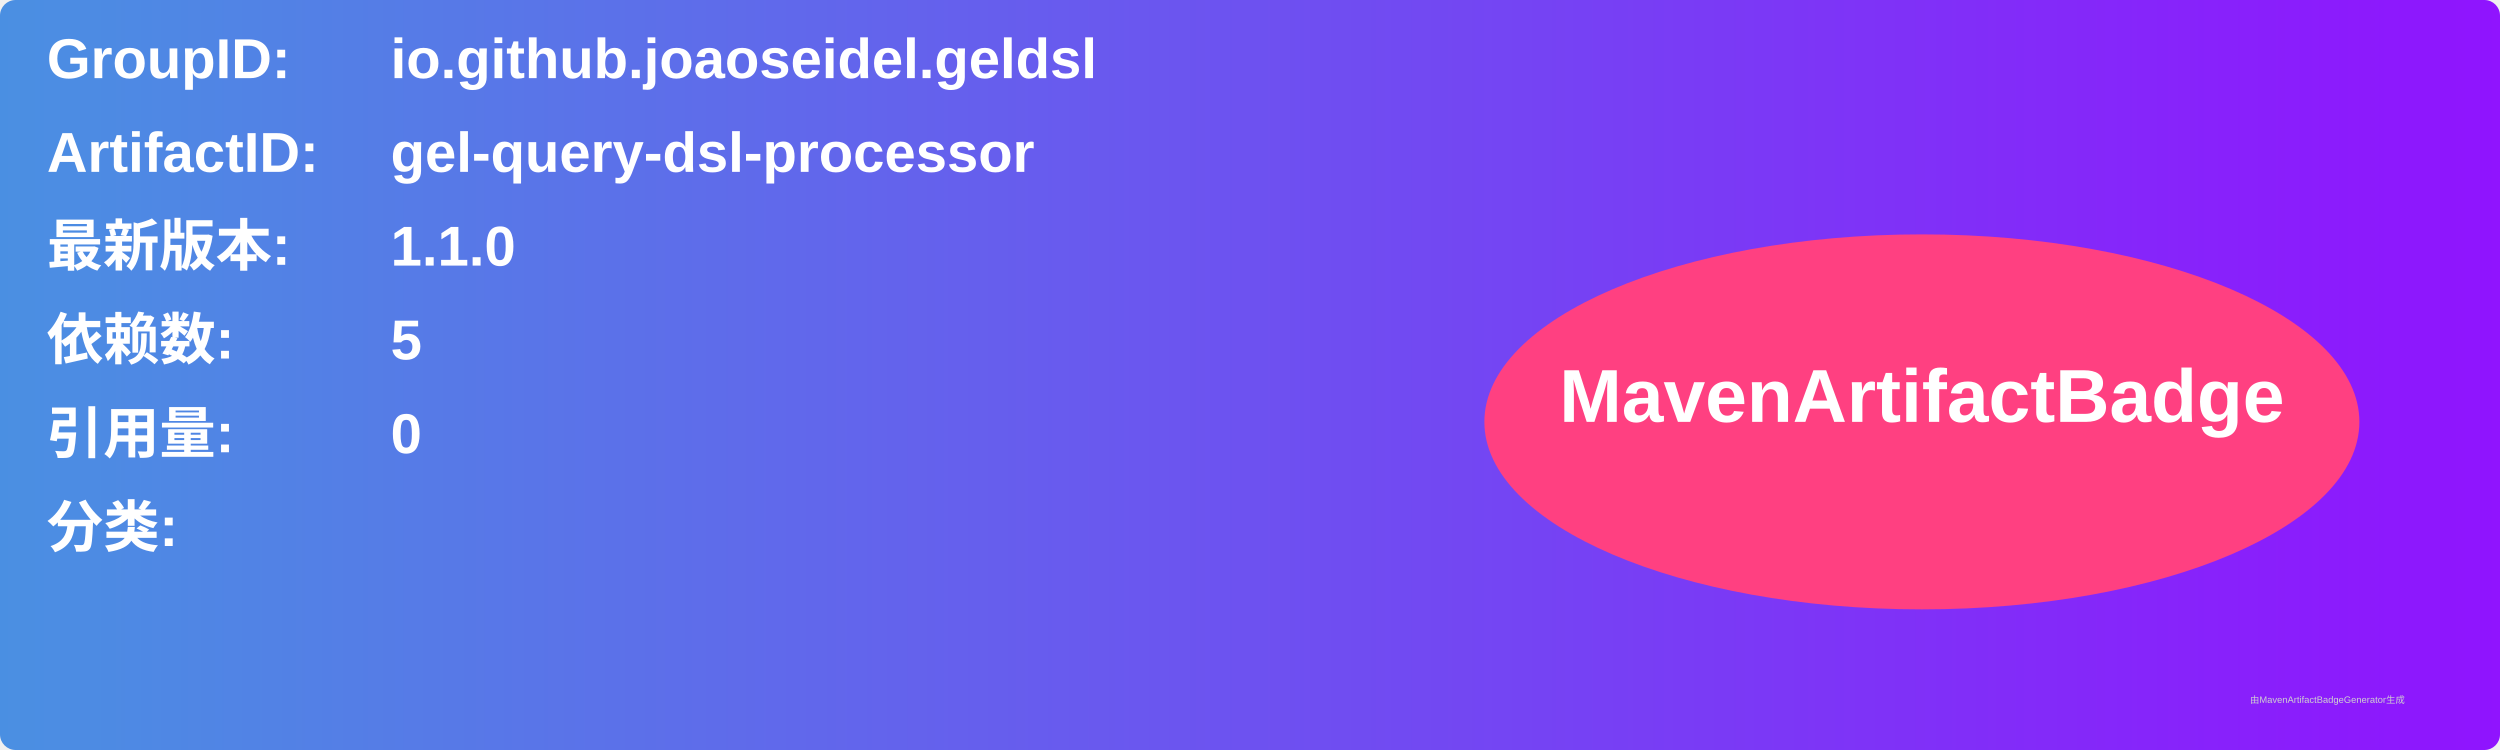
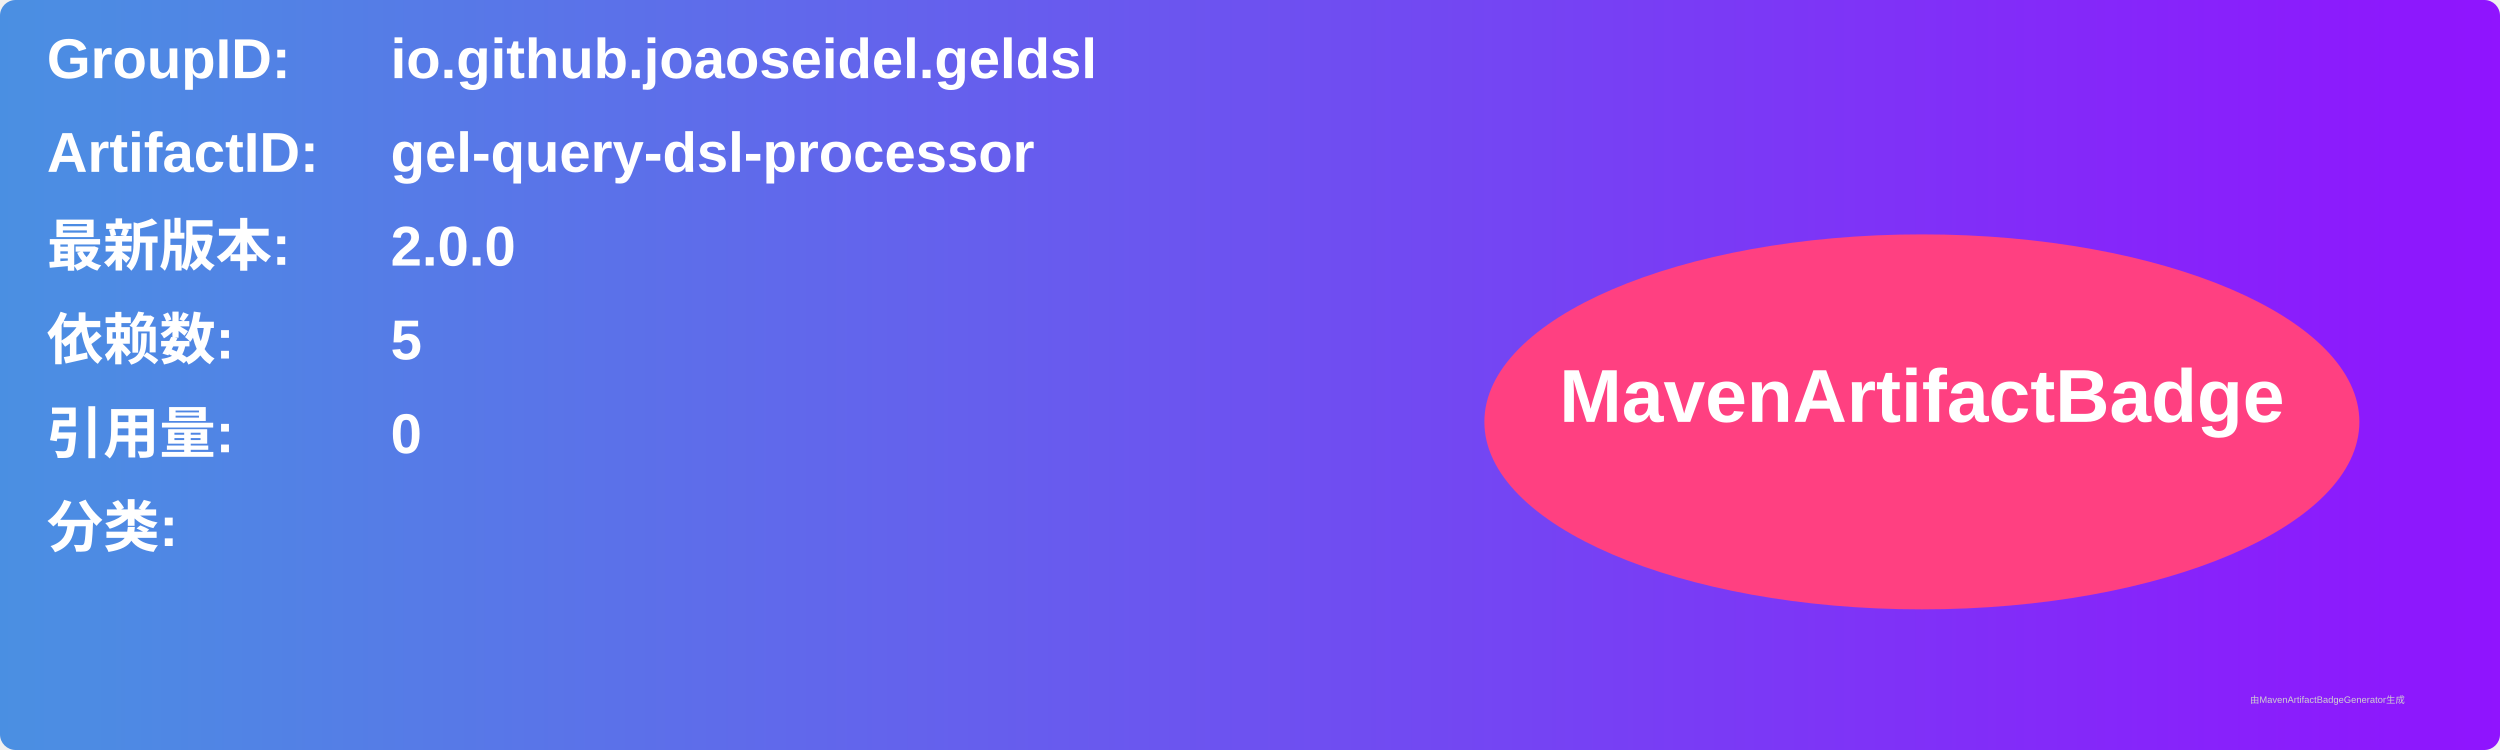
<svg xmlns="http://www.w3.org/2000/svg" width="800" height="240" viewBox="0 0 800 240">
  <linearGradient id="grad" x1="0%" y1="0%" x2="100%" y2="0%">
    <stop offset="0%" stop-color="#4a90e2" />
    <stop offset="100%" stop-color="#9013fe" />
  </linearGradient>
  <rect width="100%" height="100%" rx="5" ry="5" fill="url(#grad)" />
  <g transform="translate(15, 15)">
    <text x="0" y="10" font-family="Arial" font-size="18" fill="white" font-weight="bold" width="260">GroupID:</text>
    <text x="110" y="10" font-family="Arial" font-size="18" fill="white" font-weight="bold" width="460">io.github.joaoseidel.geldsl</text>
    <text x="0" y="40" font-family="Arial" font-size="18" fill="white" font-weight="bold" width="260">ArtifactID:</text>
    <text x="110" y="40" font-family="Arial" font-size="18" fill="white" font-weight="bold" width="460">gel-query-dsl-processor</text>
    <text x="0" y="70" font-family="Arial" font-size="18" fill="white" font-weight="bold">最新版本:</text>
    <text x="110" y="70" font-family="Arial" font-size="18" fill="white" font-weight="bold">
-       <tspan font-weight="bold">1.1.0</tspan>
+       <tspan font-weight="bold">2.0.0</tspan>
    </text>
    <text x="0" y="100" font-family="Arial" font-size="18" fill="white" font-weight="bold">依赖数: </text>
    <text x="110" y="100" font-family="Arial" font-size="18" fill="white">
      <tspan font-weight="bold">5</tspan>
    </text>
    <text x="0" y="130" font-family="Arial" font-size="18" fill="white" font-weight="bold">引用量: </text>
    <text x="110" y="130" font-family="Arial" font-size="18" fill="white">
      <tspan font-weight="bold">0</tspan>
    </text>
    <text x="0" y="160" font-family="Arial" font-size="18" fill="white" font-weight="bold">分类:</text>
    <text x="10" y="190" font-family="Arial" font-size="10" fill="white">
      <tspan font-weight="bold" />
    </text>
    <ellipse cx="600" cy="120" rx="140" ry="60" fill="#ff4081" />
    <text x="600" y="120" text-anchor="middle" font-family="Arial" font-size="24" fill="white" font-weight="bold">MavenArtifactBadge</text>
  </g>
  <text x="720" y="225" font-family="Arial" font-size="3" fill="#d0d0d0">由MavenArtifactBadgeGenerator生成</text>
</svg>
